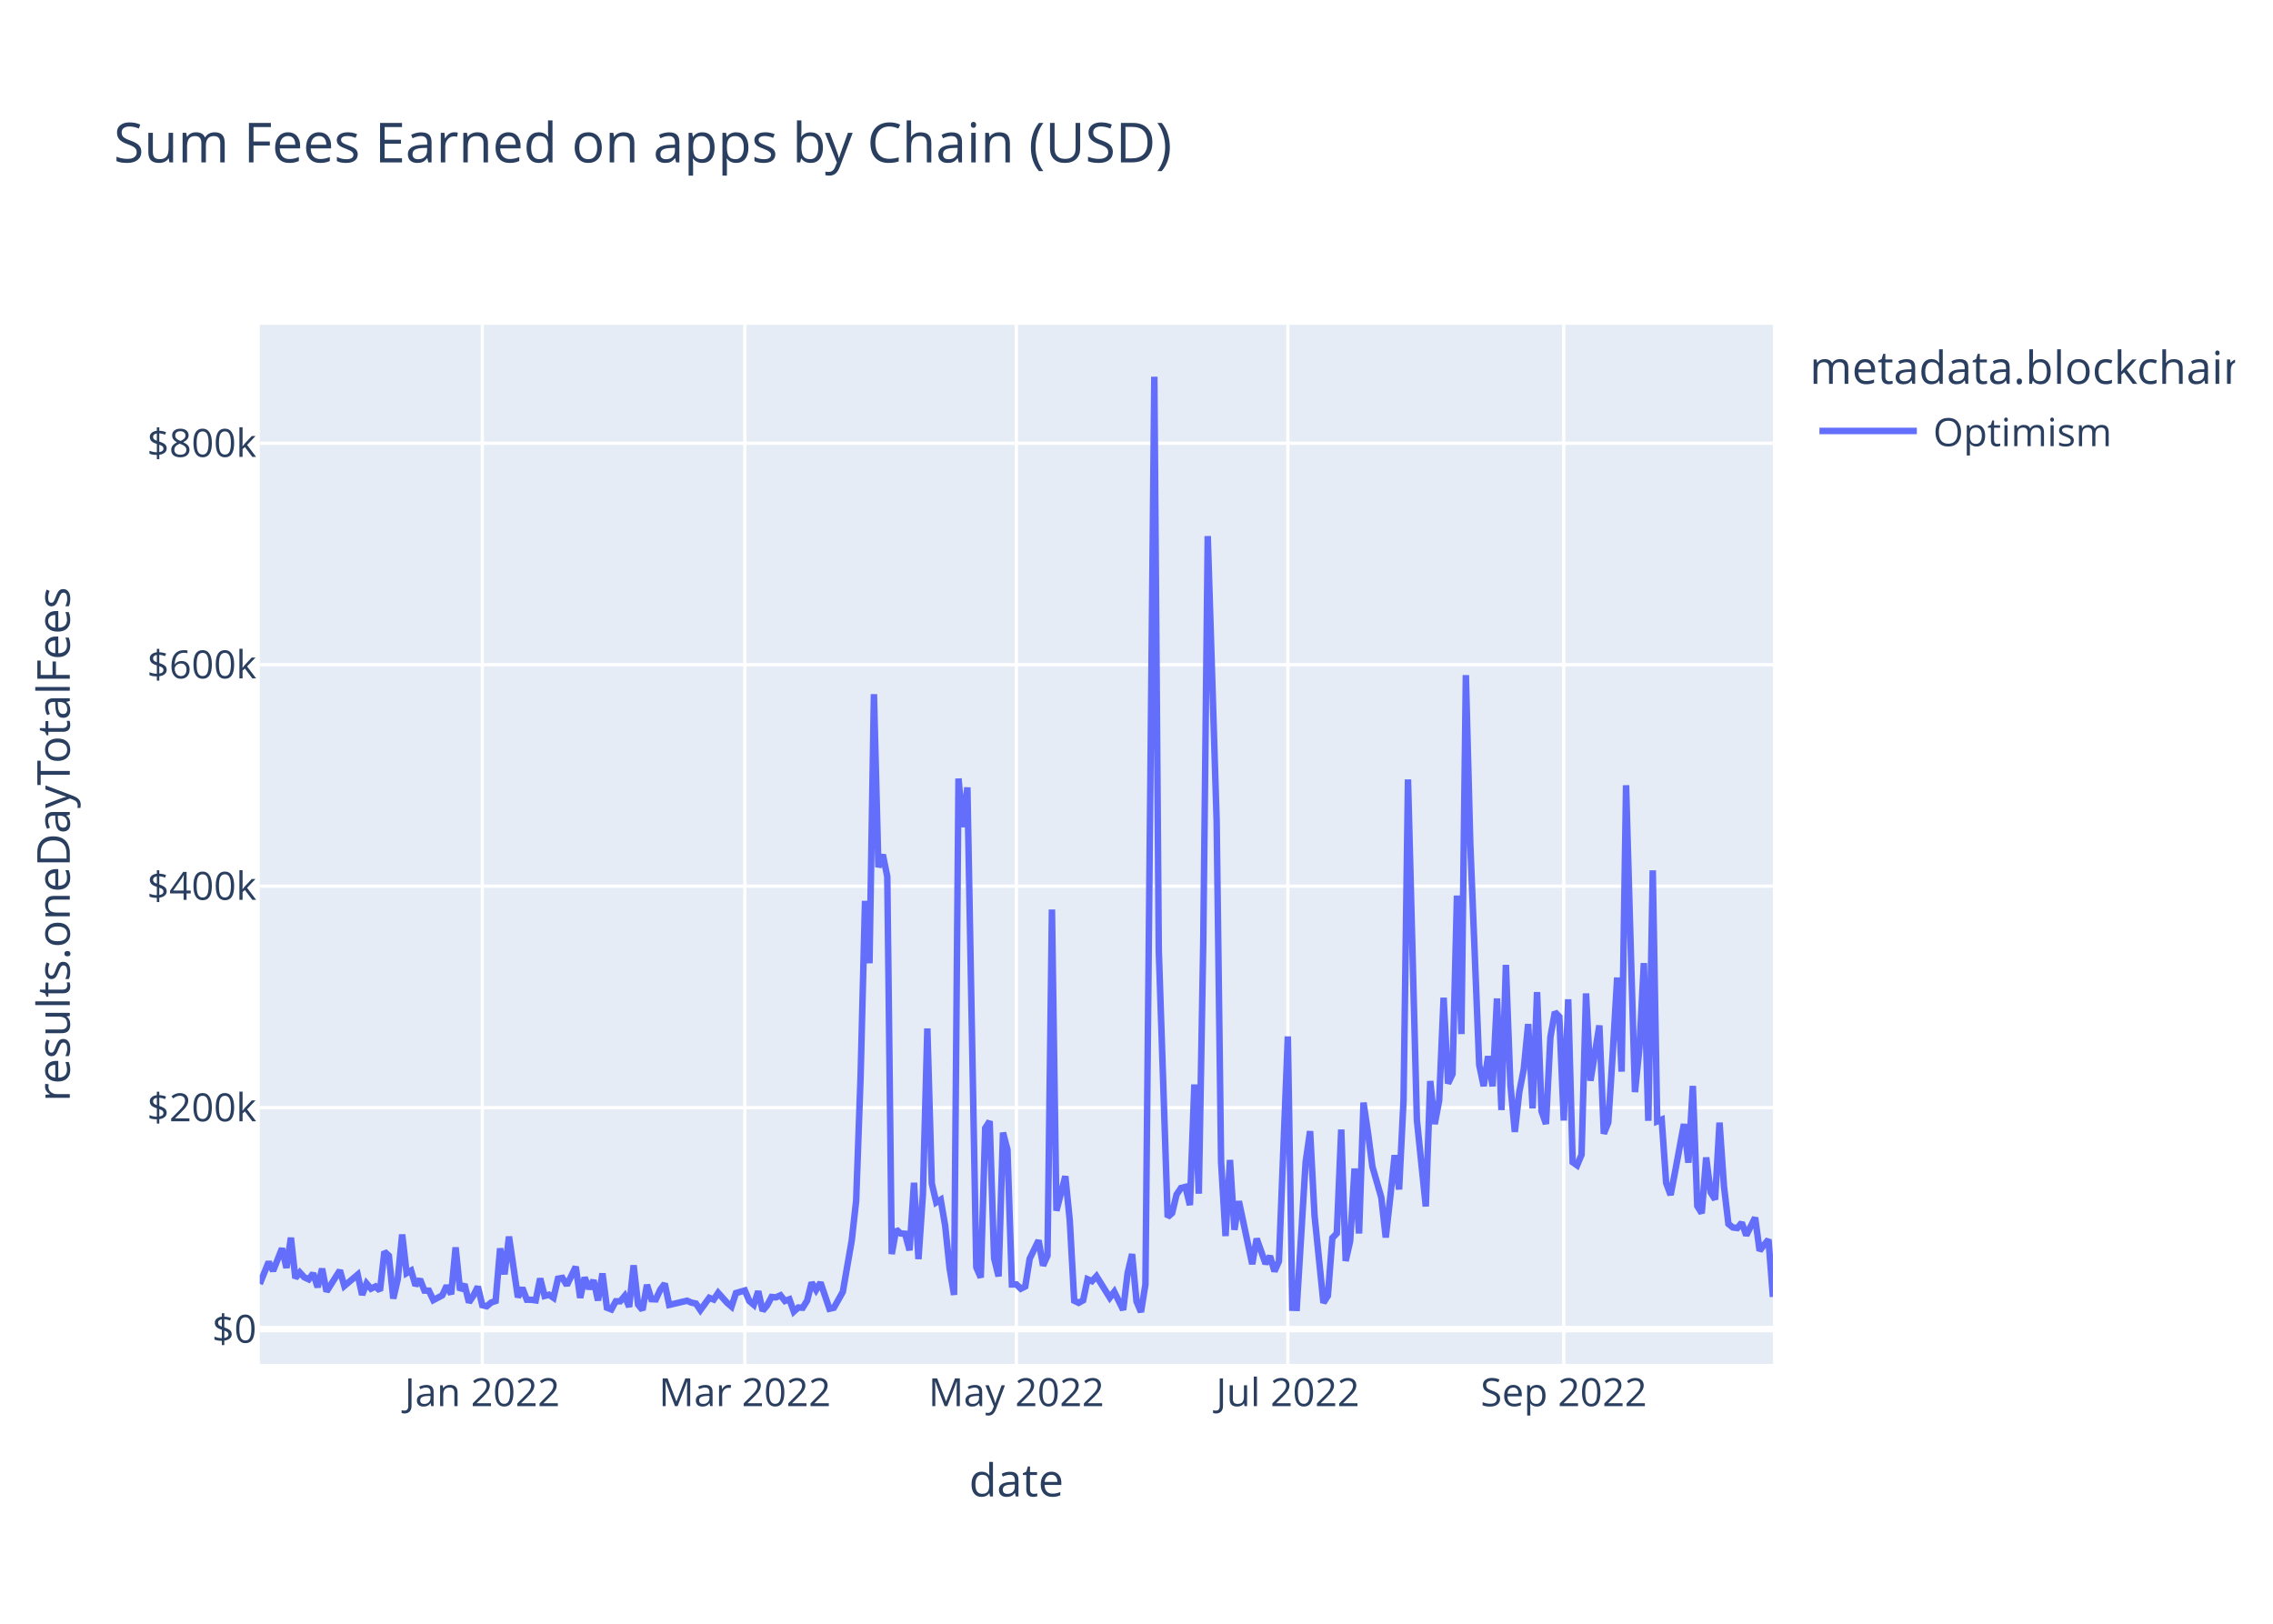
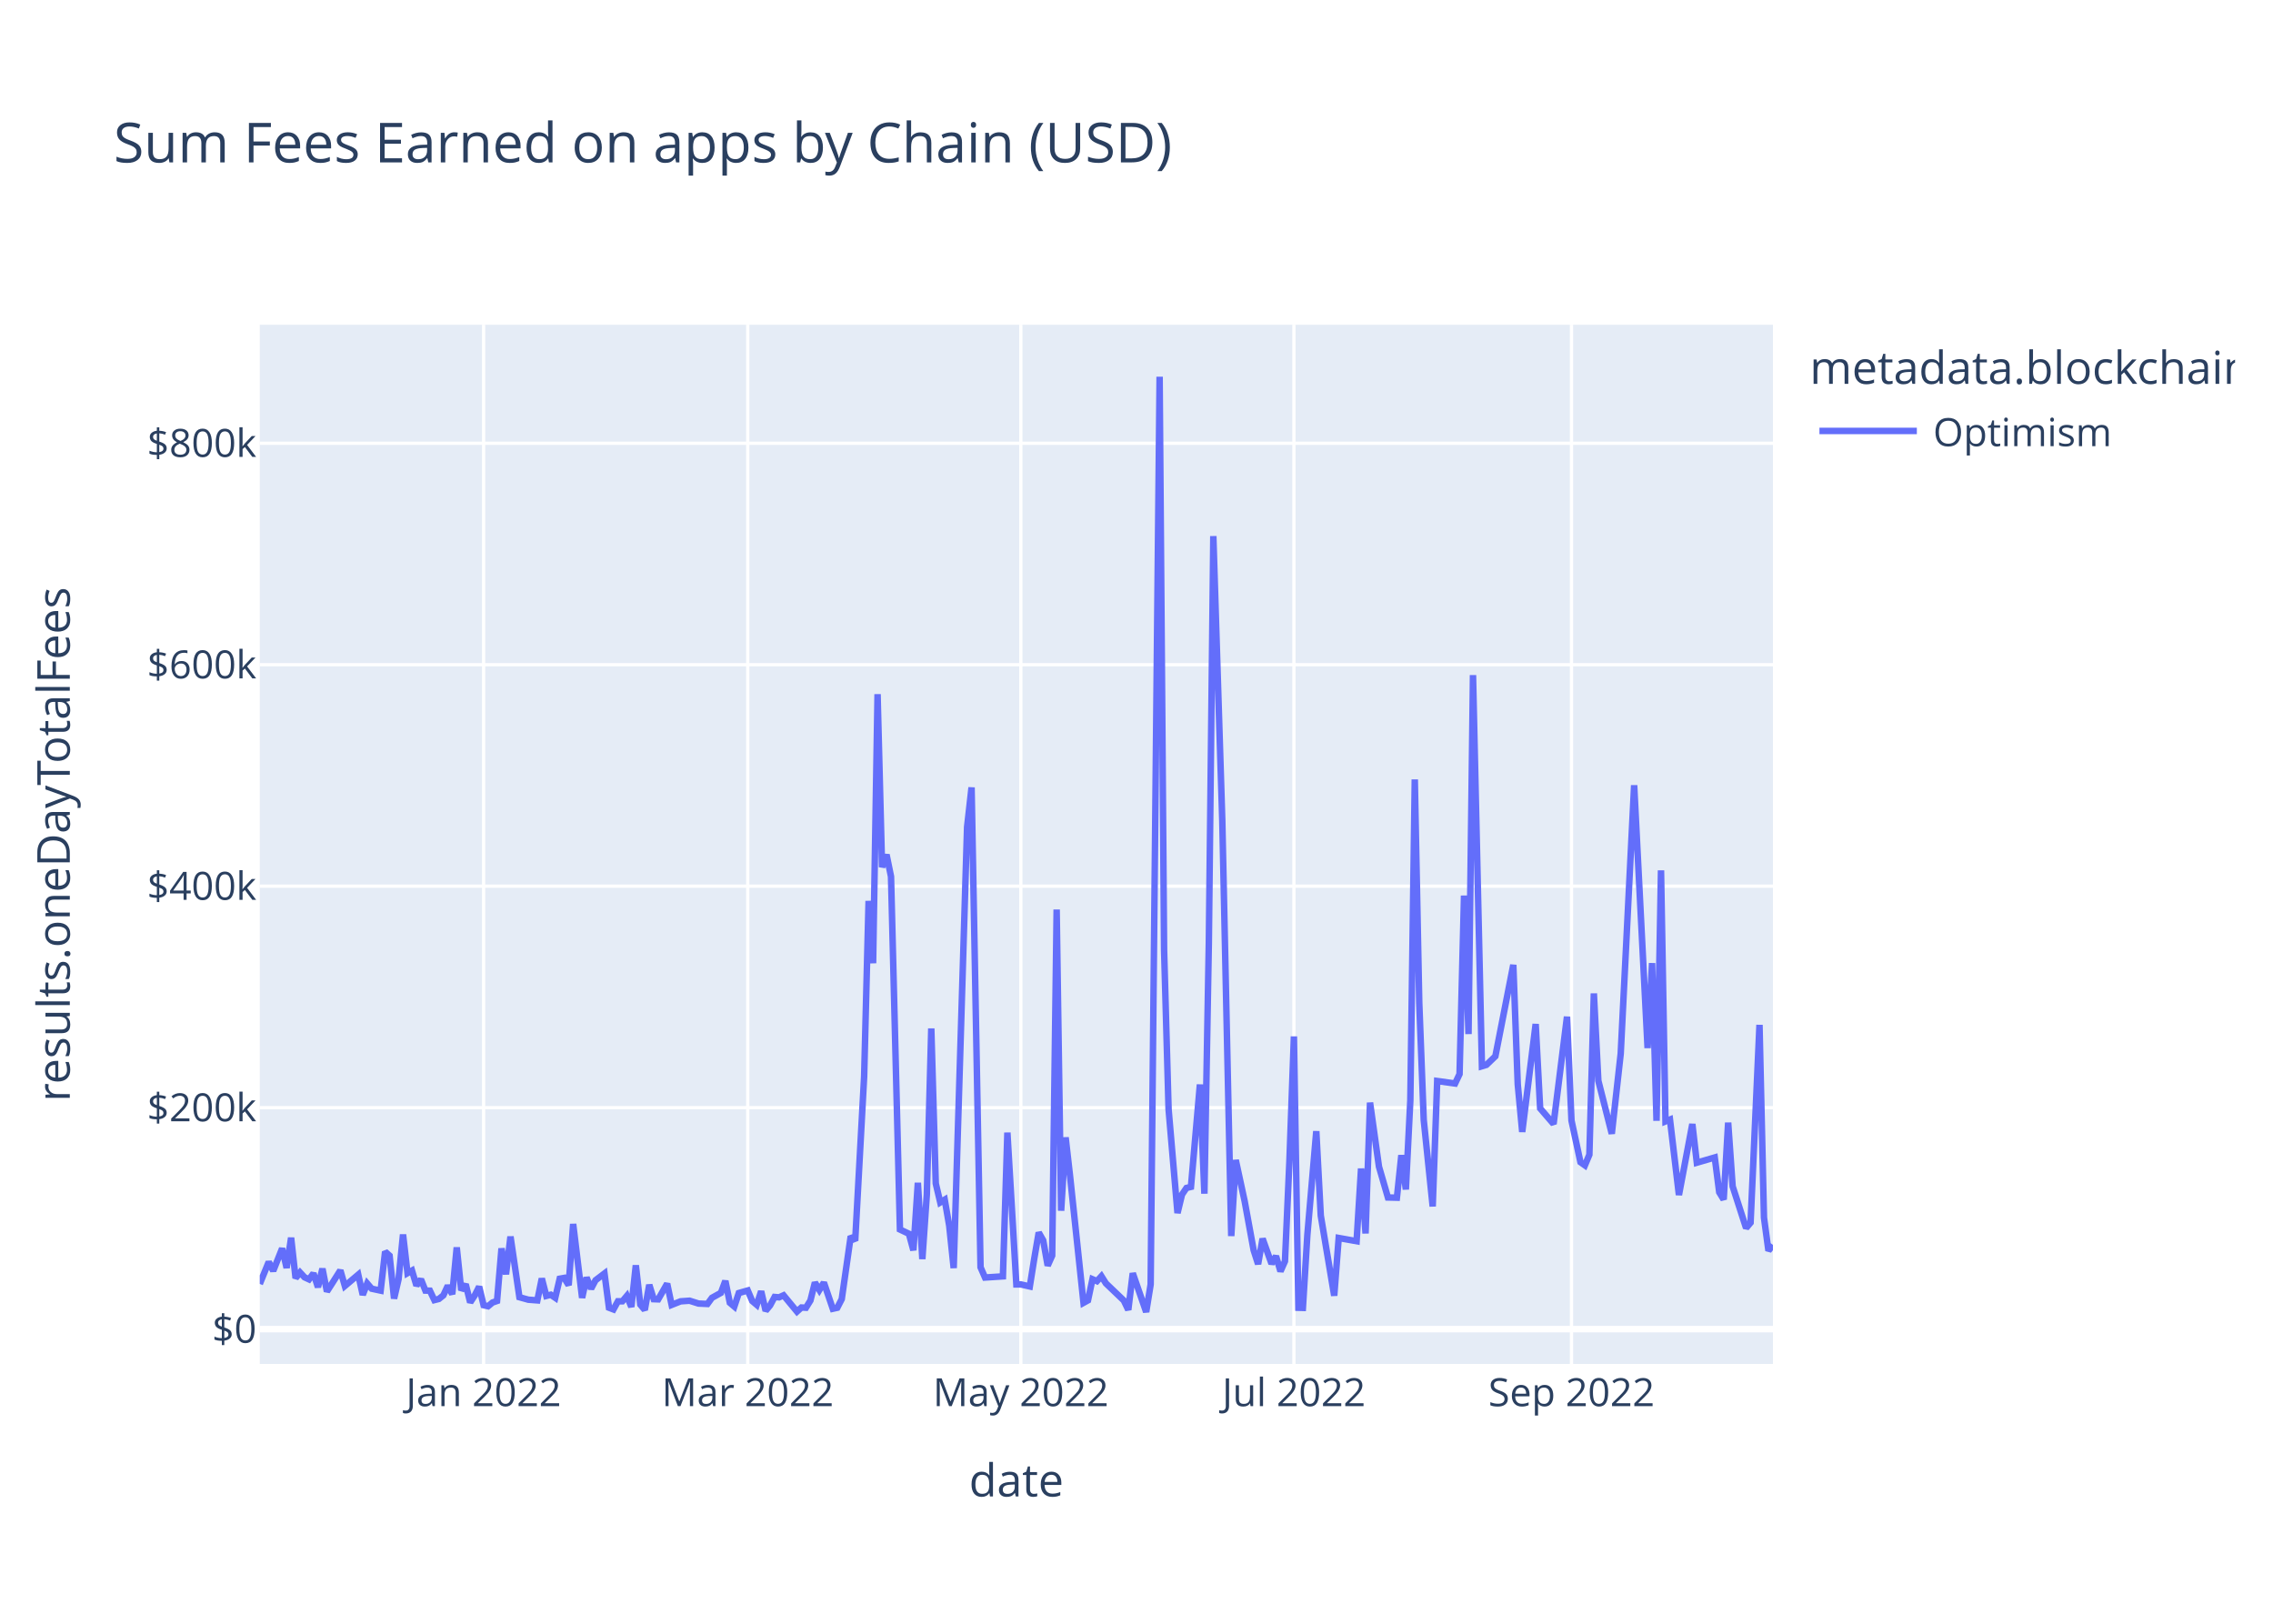
<svg xmlns="http://www.w3.org/2000/svg" class="main-svg" width="700" height="500" style="" viewBox="0 0 700 500">
  <rect x="0" y="0" width="700" height="500" style="fill: rgb(255, 255, 255); fill-opacity: 1;" />
-   <defs id="defs-963058">
+   <defs id="defs-e6eff3">
    <g class="clips">
-       <clipPath id="clip963058xyplot" class="plotclip">
+       <clipPath id="clipe6eff3xyplot" class="plotclip">
        <rect width="466" height="320" />
      </clipPath>
-       <clipPath class="axesclip" id="clip963058x">
+       <clipPath class="axesclip" id="clipe6eff3x">
        <rect x="80" y="0" width="466" height="500" />
      </clipPath>
-       <clipPath class="axesclip" id="clip963058y">
+       <clipPath class="axesclip" id="clipe6eff3y">
        <rect x="0" y="100" width="700" height="320" />
      </clipPath>
-       <clipPath class="axesclip" id="clip963058xy">
+       <clipPath class="axesclip" id="clipe6eff3xy">
        <rect x="80" y="100" width="466" height="320" />
      </clipPath>
    </g>
    <g class="gradients" />
    <g class="patterns" />
  </defs>
  <g class="bglayer">
    <rect class="bg" x="80" y="100" width="466" height="320" style="fill: rgb(229, 236, 246); fill-opacity: 1; stroke-width: 0;" />
  </g>
  <g class="layer-below">
    <g class="imagelayer" />
    <g class="shapelayer" />
  </g>
  <g class="cartesianlayer">
    <g class="subplot xy">
      <g class="layer-subplot">
        <g class="shapelayer" />
        <g class="imagelayer" />
      </g>
      <g class="minor-gridlayer">
        <g class="x" />
        <g class="y" />
      </g>
      <g class="gridlayer">
        <g class="x">
-           <path class="xgrid crisp" transform="translate(148.53,0)" d="M0,100v320" style="stroke: rgb(255, 255, 255); stroke-opacity: 1; stroke-width: 1px;" />
-           <path class="xgrid crisp" transform="translate(229.39,0)" d="M0,100v320" style="stroke: rgb(255, 255, 255); stroke-opacity: 1; stroke-width: 1px;" />
-           <path class="xgrid crisp" transform="translate(313,0)" d="M0,100v320" style="stroke: rgb(255, 255, 255); stroke-opacity: 1; stroke-width: 1px;" />
-           <path class="xgrid crisp" transform="translate(396.61,0)" d="M0,100v320" style="stroke: rgb(255, 255, 255); stroke-opacity: 1; stroke-width: 1px;" />
-           <path class="xgrid crisp" transform="translate(481.58,0)" d="M0,100v320" style="stroke: rgb(255, 255, 255); stroke-opacity: 1; stroke-width: 1px;" />
+           <path class="xgrid crisp" transform="translate(148.93,0)" d="M0,100v320" style="stroke: rgb(255, 255, 255); stroke-opacity: 1; stroke-width: 1px;" />
+           <path class="xgrid crisp" transform="translate(230.28,0)" d="M0,100v320" style="stroke: rgb(255, 255, 255); stroke-opacity: 1; stroke-width: 1px;" />
+           <path class="xgrid crisp" transform="translate(314.38,0)" d="M0,100v320" style="stroke: rgb(255, 255, 255); stroke-opacity: 1; stroke-width: 1px;" />
+           <path class="xgrid crisp" transform="translate(398.48,0)" d="M0,100v320" style="stroke: rgb(255, 255, 255); stroke-opacity: 1; stroke-width: 1px;" />
+           <path class="xgrid crisp" transform="translate(483.96,0)" d="M0,100v320" style="stroke: rgb(255, 255, 255); stroke-opacity: 1; stroke-width: 1px;" />
        </g>
        <g class="y">
          <path class="ygrid crisp" transform="translate(0,341.08)" d="M80,0h466" style="stroke: rgb(255, 255, 255); stroke-opacity: 1; stroke-width: 1px;" />
          <path class="ygrid crisp" transform="translate(0,272.88)" d="M80,0h466" style="stroke: rgb(255, 255, 255); stroke-opacity: 1; stroke-width: 1px;" />
          <path class="ygrid crisp" transform="translate(0,204.69)" d="M80,0h466" style="stroke: rgb(255, 255, 255); stroke-opacity: 1; stroke-width: 1px;" />
          <path class="ygrid crisp" transform="translate(0,136.49)" d="M80,0h466" style="stroke: rgb(255, 255, 255); stroke-opacity: 1; stroke-width: 1px;" />
        </g>
      </g>
      <g class="zerolinelayer">
        <path class="yzl zl crisp" transform="translate(0,409.28)" d="M80,0h466" style="stroke: rgb(255, 255, 255); stroke-opacity: 1; stroke-width: 2px;" />
      </g>
      <path class="xlines-below" />
      <path class="ylines-below" />
      <g class="overlines-below" />
      <g class="xaxislayer-below" />
      <g class="yaxislayer-below" />
      <g class="overaxes-below" />
-       <g class="plot" transform="translate(80,100)" clip-path="url(#clip963058xyplot)">
+       <g class="plot" transform="translate(80,100)" clip-path="url(#clipe6eff3xyplot)">
        <g class="scatterlayer mlayer">
-           <g class="trace scatter tracef28f9a" style="stroke-miterlimit: 2; opacity: 1;">
+           <g class="trace scatter trace223bf7" style="stroke-miterlimit: 2; opacity: 1;">
            <g class="fills" />
            <g class="errorbars" />
            <g class="lines">
-               <path class="js-line" d="M0,295.36L2.74,288.59L4.11,291.34L6.85,284.43L8.22,290.43L9.59,281.13L10.96,293.58L12.34,291.83L13.71,293.32L15.08,293.96L16.45,292.11L17.82,296.36L19.19,290.66L20.56,297.69L21.93,295.54L24.67,291.19L26.04,295.99L30.15,292.51L31.52,298.72L32.89,295.22L34.26,296.83L35.64,296.14L37.01,297.42L38.38,285.43L39.75,286.66L41.12,299.87L42.49,293.92L43.86,280.14L45.23,292.04L46.6,291.25L47.97,295.86L49.34,293.93L50.71,297.41L52.08,297.44L53.45,300.34L56.19,298.89L57.56,295.92L58.94,298.52L60.31,284.11L61.68,297.31L63.05,295.47L64.42,301.05L65.79,298.94L67.16,296.2L68.53,301.91L69.9,302.23L71.27,301.08L72.64,300.61L74.01,284.42L75.38,292.4L76.75,280.78L79.49,299.45L80.86,296.58L82.24,300.22L83.61,300.24L84.98,300.43L86.35,293.69L87.72,299.05L89.09,298.69L90.46,299.63L91.83,293.76L93.2,293.51L94.57,295.75L97.31,290.07L98.68,299.64L100.05,293.38L101.42,296.84L102.79,294.23L104.16,300.45L105.54,292.14L106.91,302.68L108.28,303.21L109.65,300.7L111.02,300.7L112.39,299.05L113.76,302.43L115.13,289.63L116.5,301.72L117.87,303.37L119.24,295.64L120.61,300.06L121.98,300.11L123.35,297.12L124.72,295.28L126.09,301.82L131.58,300.53L132.95,301.12L134.32,301.4L135.69,303.42L138.43,299.64L139.8,300.17L141.17,298.11L143.91,301.16L145.28,302.33L146.65,298.17L149.39,297.38L150.76,300.62L152.14,301.79L153.51,297.62L154.88,303.63L156.25,301.96L157.62,299.38L158.99,299.49L160.36,298.87L161.73,300.61L163.1,300.1L164.47,303.87L165.84,302.62L167.21,302.69L168.58,300.47L169.95,294.93L171.32,297.22L172.69,294.94L175.44,303.01L176.81,302.7L179.55,297.82L182.29,282.05L183.66,269.8L185.03,231.54L186.4,177.42L187.77,196.61L189.14,113.76L190.51,167.03L191.88,163.17L193.25,169.92L194.62,286.16L195.99,278.6L197.36,279.82L198.74,279.91L200.11,285L201.48,264.21L202.85,287.71L204.22,267.8L205.59,216.69L206.96,264.42L208.33,270.26L209.7,269.42L211.07,277.4L212.44,290.48L213.81,298.74L215.18,139.73L216.55,154.68L217.92,142.47L220.66,290.23L222.04,293.39L223.41,247.38L224.78,245.26L226.15,287.48L227.52,293.03L228.89,248.76L230.26,254.05L231.63,295.52L233,295.51L234.37,296.83L235.74,296.14L237.11,287.59L239.85,281.96L241.22,289.72L242.59,286.64L243.96,180.07L245.34,272.82L248.08,262.2L249.45,275.83L250.82,300.53L252.19,301.18L253.56,300.42L254.93,293.91L256.3,294.5L257.67,292.99L261.78,299.58L263.15,297.78L265.89,303.35L267.26,292.06L268.64,286.17L270.01,300.76L271.38,304L272.75,295.52L275.49,16L276.86,192.62L279.6,274.77L280.97,273.54L282.34,267.84L283.71,265.81L285.08,265.48L286.45,271.09L287.82,233.95L289.19,267.57L290.56,190.2L291.94,65.08L294.68,152.69L296.05,257.76L297.42,280.62L298.79,257.2L300.16,278.7L301.53,269.9L305.64,289.26L307.01,281.42L309.75,289.15L311.12,286.79L312.49,291.48L313.86,288.38L316.61,219.15L317.98,302.7L319.35,302.74L320.72,280.24L322.09,257.84L323.46,248.32L324.83,274.32L327.57,301.18L328.94,298.99L330.31,281.21L331.68,279.8L333.05,247.82L334.42,288.29L335.79,282.2L337.16,259.82L338.54,279.82L339.91,239.53L341.28,248.76L342.65,259.25L345.39,268.74L346.76,281.07L348.13,268.81L349.5,255.72L350.87,266.27L352.24,238.8L353.61,140.01L356.35,244.9L359.09,271.5L360.46,232.88L361.84,246.13L363.21,238.9L364.58,207.22L365.95,233.64L367.32,230.74L368.69,175.78L370.06,218.42L371.43,107.89L372.8,160.01L375.54,227.91L376.91,234.44L378.28,225.25L379.65,234.51L381.02,207.46L382.39,241.83L383.76,197.11L385.14,233.89L386.51,248.55L387.88,236.31L389.25,229.31L390.62,215.33L391.99,241.31L393.36,205.5L394.73,242.17L396.1,246.1L397.47,219.33L398.84,211.64L400.21,213.07L401.58,245.04L402.95,207.71L404.32,257.87L405.69,258.84L407.06,255.56L408.44,205.91L409.81,232.79L412.55,215.77L413.92,249.11L415.29,245.66L416.66,224.45L418.03,201.01L419.4,229.99L420.77,141.8L422.14,189.8L423.51,236.29L424.88,222.74L426.25,196.57L427.62,245.13L428.99,168.01L430.36,245.31L431.74,244.75L433.11,264.24L434.48,267.97L435.85,260.91L438.59,246.13L439.96,258.03L441.33,234.39L442.7,271.37L444.07,273.59L445.44,256.42L446.81,267.13L448.18,269.37L449.55,245.69L450.92,265.32L452.29,276.89L453.66,277.98L455.04,278.15L456.41,276.5L457.78,280.4L460.52,274.94L461.89,285.13L463.26,283.35L464.63,281.7L466,299.36" style="vector-effect: non-scaling-stroke; fill: none; stroke: rgb(99, 110, 250); stroke-opacity: 1; stroke-width: 2px; opacity: 1;" />
+               <path class="js-line" d="M0,295.36L2.76,288.59L4.14,291.34L6.89,284.43L8.27,290.43L9.65,281.13L11.03,293.58L12.41,291.83L13.79,293.32L15.17,293.96L16.54,292.11L17.92,296.36L19.3,290.66L20.68,297.69L22.06,295.54L24.82,291.19L26.2,295.99L30.33,292.51L31.71,298.72L33.09,295.22L34.47,296.83L37.22,297.42L38.6,285.43L39.98,286.66L41.36,299.87L42.74,293.92L44.12,280.14L45.5,292.04L46.88,291.25L48.25,295.86L49.63,293.93L51.01,297.41L52.39,297.44L53.77,300.34L55.15,299.99L56.53,298.89L57.91,295.92L59.28,298.52L60.66,284.11L62.04,297.31L63.42,295.47L64.8,301.05L66.18,298.94L67.56,296.2L68.93,301.91L70.31,302.23L71.69,301.08L73.07,300.61L74.45,284.42L75.83,292.4L77.21,280.78L79.96,299.45L82.72,300.22L85.48,300.43L86.86,293.69L88.24,299.05L89.62,298.69L90.99,299.63L92.37,293.76L93.75,293.51L95.13,295.75L96.51,276.9L99.27,299.64L100.64,293.38L102.02,296.84L103.4,294.23L106.16,292.14L107.54,302.68L108.92,303.21L110.3,300.7L111.67,300.7L113.05,299.05L114.43,302.43L115.81,289.63L117.19,301.72L118.57,303.37L119.95,295.64L121.33,300.06L122.7,300.11L125.46,295.28L126.84,301.82L129.6,300.72L132.36,300.53L135.11,301.4L137.87,301.53L139.25,299.64L142.01,298.11L143.38,294.43L144.76,301.16L146.14,302.33L147.52,298.17L150.28,297.38L151.66,300.62L153.04,301.79L154.41,297.62L155.79,303.63L157.17,301.96L158.55,299.38L159.93,299.49L161.31,298.87L165.44,303.87L166.82,302.62L168.2,302.69L169.58,300.47L170.96,294.93L172.34,297.22L173.72,294.94L176.47,303.01L177.85,302.7L179.23,300.02L181.99,280.69L183.37,282.05L186.12,231.54L187.5,177.42L188.88,196.61L190.26,113.76L191.64,167.03L193.02,163.17L194.4,169.92L197.15,278.6L199.91,279.91L201.29,285L202.67,264.21L204.05,287.71L205.43,267.8L206.8,216.69L208.18,264.42L209.56,270.26L210.94,269.42L212.32,277.4L213.7,290.48L217.83,154.68L219.21,142.47L221.97,290.23L223.35,293.39L228.86,293.03L230.24,248.76L233,295.52L234.38,295.51L237.14,296.14L238.51,287.59L239.89,279.54L241.27,281.96L242.65,289.72L244.03,286.64L245.41,180.07L246.79,272.82L248.17,250.24L249.54,262.2L253.68,301.18L255.06,300.42L256.44,293.91L257.82,294.5L259.2,292.99L260.57,295.18L266.09,300.46L267.47,303.35L268.85,292.06L272.98,304L274.36,295.52L277.12,16L278.5,192.62L279.88,241.56L282.63,273.54L284.01,267.84L285.39,265.81L286.77,265.48L289.53,233.95L290.91,267.57L292.28,190.2L293.66,65.08L296.42,152.69L299.18,280.62L300.56,257.2L303.31,269.9L306.07,284.96L307.45,289.26L308.83,281.42L311.59,289.15L312.96,286.79L314.34,291.48L315.72,288.38L317.1,257.38L318.48,219.15L319.86,302.7L321.24,302.74L322.62,280.24L325.37,248.32L326.75,274.32L330.89,298.99L332.27,281.21L337.78,282.2L339.16,259.82L340.54,279.82L341.92,239.53L344.67,259.25L347.43,268.74L350.19,268.81L351.57,255.72L352.95,266.27L354.33,238.8L355.7,140.01L357.08,208.8L358.46,244.9L361.22,271.5L362.6,232.88L368.11,233.64L369.49,230.74L370.87,175.78L372.25,218.42L373.63,107.89L376.38,228.32L377.76,227.91L380.52,225.25L386.04,197.11L387.41,233.89L388.79,248.55L392.93,215.33L394.31,241.31L398.44,246.1L402.58,213.07L403.96,245.04L406.72,257.87L408.09,258.84L409.47,255.56L410.85,205.91L412.23,232.79L416.37,249.11L419.12,224.45L423.26,141.8L427.4,222.74L428.78,196.57L430.15,245.13L431.53,168.01L432.91,245.31L434.29,244.75L437.05,267.97L441.18,246.13L442.56,258.03L448.08,256.42L449.46,267.13L450.83,269.37L452.21,245.69L453.59,265.32L457.73,278.15L459.11,276.5L461.86,215.59L463.24,274.94L464.62,285.13L466,283.35" style="vector-effect: non-scaling-stroke; fill: none; stroke: rgb(99, 110, 250); stroke-opacity: 1; stroke-width: 2px; opacity: 1;" />
            </g>
            <g class="points" />
            <g class="text" />
          </g>
        </g>
      </g>
      <g class="overplot" />
      <path class="xlines-above crisp" d="M0,0" style="fill: none;" />
      <path class="ylines-above crisp" d="M0,0" style="fill: none;" />
      <g class="overlines-above" />
      <g class="xaxislayer-above">
        <g class="xtick">
-           <text text-anchor="middle" x="0" y="433" transform="translate(148.53,0)" style="font-family: 'Open Sans', verdana, arial, sans-serif; font-size: 12px; fill: rgb(42, 63, 95); fill-opacity: 1; white-space: pre; opacity: 1;">Jan 2022</text>
+           <text text-anchor="middle" x="0" y="433" transform="translate(148.93,0)" style="font-family: 'Open Sans', verdana, arial, sans-serif; font-size: 12px; fill: rgb(42, 63, 95); fill-opacity: 1; white-space: pre; opacity: 1;">Jan 2022</text>
        </g>
        <g class="xtick">
-           <text text-anchor="middle" x="0" y="433" style="font-family: 'Open Sans', verdana, arial, sans-serif; font-size: 12px; fill: rgb(42, 63, 95); fill-opacity: 1; white-space: pre; opacity: 1;" transform="translate(229.39,0)">Mar 2022</text>
+           <text text-anchor="middle" x="0" y="433" style="font-family: 'Open Sans', verdana, arial, sans-serif; font-size: 12px; fill: rgb(42, 63, 95); fill-opacity: 1; white-space: pre; opacity: 1;" transform="translate(230.28,0)">Mar 2022</text>
        </g>
        <g class="xtick">
-           <text text-anchor="middle" x="0" y="433" style="font-family: 'Open Sans', verdana, arial, sans-serif; font-size: 12px; fill: rgb(42, 63, 95); fill-opacity: 1; white-space: pre; opacity: 1;" transform="translate(313,0)">May 2022</text>
+           <text text-anchor="middle" x="0" y="433" style="font-family: 'Open Sans', verdana, arial, sans-serif; font-size: 12px; fill: rgb(42, 63, 95); fill-opacity: 1; white-space: pre; opacity: 1;" transform="translate(314.38,0)">May 2022</text>
        </g>
        <g class="xtick">
-           <text text-anchor="middle" x="0" y="433" style="font-family: 'Open Sans', verdana, arial, sans-serif; font-size: 12px; fill: rgb(42, 63, 95); fill-opacity: 1; white-space: pre; opacity: 1;" transform="translate(396.61,0)">Jul 2022</text>
+           <text text-anchor="middle" x="0" y="433" style="font-family: 'Open Sans', verdana, arial, sans-serif; font-size: 12px; fill: rgb(42, 63, 95); fill-opacity: 1; white-space: pre; opacity: 1;" transform="translate(398.48,0)">Jul 2022</text>
        </g>
        <g class="xtick">
-           <text text-anchor="middle" x="0" y="433" style="font-family: 'Open Sans', verdana, arial, sans-serif; font-size: 12px; fill: rgb(42, 63, 95); fill-opacity: 1; white-space: pre; opacity: 1;" transform="translate(481.58,0)">Sep 2022</text>
+           <text text-anchor="middle" x="0" y="433" style="font-family: 'Open Sans', verdana, arial, sans-serif; font-size: 12px; fill: rgb(42, 63, 95); fill-opacity: 1; white-space: pre; opacity: 1;" transform="translate(483.96,0)">Sep 2022</text>
        </g>
      </g>
      <g class="yaxislayer-above">
        <g class="ytick">
          <text text-anchor="end" x="79" y="4.2" transform="translate(0,409.28)" style="font-family: 'Open Sans', verdana, arial, sans-serif; font-size: 12px; fill: rgb(42, 63, 95); fill-opacity: 1; white-space: pre; opacity: 1;">$0</text>
        </g>
        <g class="ytick">
          <text text-anchor="end" x="79" y="4.2" style="font-family: 'Open Sans', verdana, arial, sans-serif; font-size: 12px; fill: rgb(42, 63, 95); fill-opacity: 1; white-space: pre; opacity: 1;" transform="translate(0,341.08)">$200k</text>
        </g>
        <g class="ytick">
          <text text-anchor="end" x="79" y="4.2" style="font-family: 'Open Sans', verdana, arial, sans-serif; font-size: 12px; fill: rgb(42, 63, 95); fill-opacity: 1; white-space: pre; opacity: 1;" transform="translate(0,272.88)">$400k</text>
        </g>
        <g class="ytick">
          <text text-anchor="end" x="79" y="4.2" style="font-family: 'Open Sans', verdana, arial, sans-serif; font-size: 12px; fill: rgb(42, 63, 95); fill-opacity: 1; white-space: pre; opacity: 1;" transform="translate(0,204.69)">$600k</text>
        </g>
        <g class="ytick">
          <text text-anchor="end" x="79" y="4.2" style="font-family: 'Open Sans', verdana, arial, sans-serif; font-size: 12px; fill: rgb(42, 63, 95); fill-opacity: 1; white-space: pre; opacity: 1;" transform="translate(0,136.49)">$800k</text>
        </g>
      </g>
      <g class="overaxes-above" />
    </g>
  </g>
  <g class="polarlayer" />
  <g class="smithlayer" />
  <g class="ternarylayer" />
  <g class="geolayer" />
  <g class="funnelarealayer" />
  <g class="pielayer" />
  <g class="iciclelayer" />
  <g class="treemaplayer" />
  <g class="sunburstlayer" />
  <g class="glimages" />
-   <defs id="topdefs-963058">
+   <defs id="topdefs-e6eff3">
    <g class="clips" />
-     <clipPath id="legend963058">
+     <clipPath id="legende6eff3">
      <rect width="133" height="48" x="0" y="0" />
    </clipPath>
  </defs>
  <g class="layer-above">
    <g class="imagelayer" />
    <g class="shapelayer" />
  </g>
  <g class="infolayer">
    <g class="legend" pointer-events="all" transform="translate(555.32,100)">
      <rect class="bg" shape-rendering="crispEdges" style="stroke: rgb(68, 68, 68); stroke-opacity: 1; fill: rgb(255, 255, 255); fill-opacity: 1; stroke-width: 0px;" width="133" height="48" x="0" y="0" />
-       <g class="scrollbox" transform="" clip-path="url(#legend963058)">
+       <g class="scrollbox" transform="" clip-path="url(#legende6eff3)">
        <text class="legendtitletext" text-anchor="start" x="2" y="18.2" style="font-family: 'Open Sans', verdana, arial, sans-serif; font-size: 14px; fill: rgb(42, 63, 95); fill-opacity: 1; white-space: pre;">metadata.blockchain</text>
        <g class="groups" transform="">
          <g class="traces" transform="translate(0,32.7)" style="opacity: 1;">
            <text class="legendtext" text-anchor="start" x="40" y="4.68" style="font-family: 'Open Sans', verdana, arial, sans-serif; font-size: 12px; fill: rgb(42, 63, 95); fill-opacity: 1; white-space: pre;">Optimism</text>
            <g class="layers" style="opacity: 1;">
              <g class="legendfill" />
              <g class="legendlines">
                <path class="js-line" d="M5,0h30" style="fill: none; stroke: rgb(99, 110, 250); stroke-opacity: 1; stroke-width: 2px;" />
              </g>
              <g class="legendsymbols">
                <g class="legendpoints" />
              </g>
            </g>
            <rect class="legendtoggle" x="0" y="-9.5" width="90.672" height="19" style="fill: rgb(0, 0, 0); fill-opacity: 0;" />
          </g>
        </g>
      </g>
      <rect class="scrollbar" rx="20" ry="3" width="0" height="0" style="fill: rgb(128, 139, 164); fill-opacity: 1;" x="0" y="0" />
    </g>
    <g class="g-gtitle">
      <text class="gtitle" x="35" y="50" text-anchor="start" dy="0em" style="font-family: 'Open Sans', verdana, arial, sans-serif; font-size: 17px; fill: rgb(42, 63, 95); opacity: 1; font-weight: normal; white-space: pre;">Sum Fees Earned on apps by Chain (USD)</text>
    </g>
    <g class="g-xtitle">
      <text class="xtitle" x="313" y="460.8" text-anchor="middle" style="font-family: 'Open Sans', verdana, arial, sans-serif; font-size: 14px; fill: rgb(42, 63, 95); opacity: 1; font-weight: normal; white-space: pre;">date</text>
    </g>
    <g class="g-ytitle">
      <text class="ytitle" transform="rotate(-90,21.49688,260)" x="21.497" y="260" text-anchor="middle" style="font-family: 'Open Sans', verdana, arial, sans-serif; font-size: 14px; fill: rgb(42, 63, 95); opacity: 1; font-weight: normal; white-space: pre;">results.oneDayTotalFees</text>
    </g>
  </g>
</svg>
